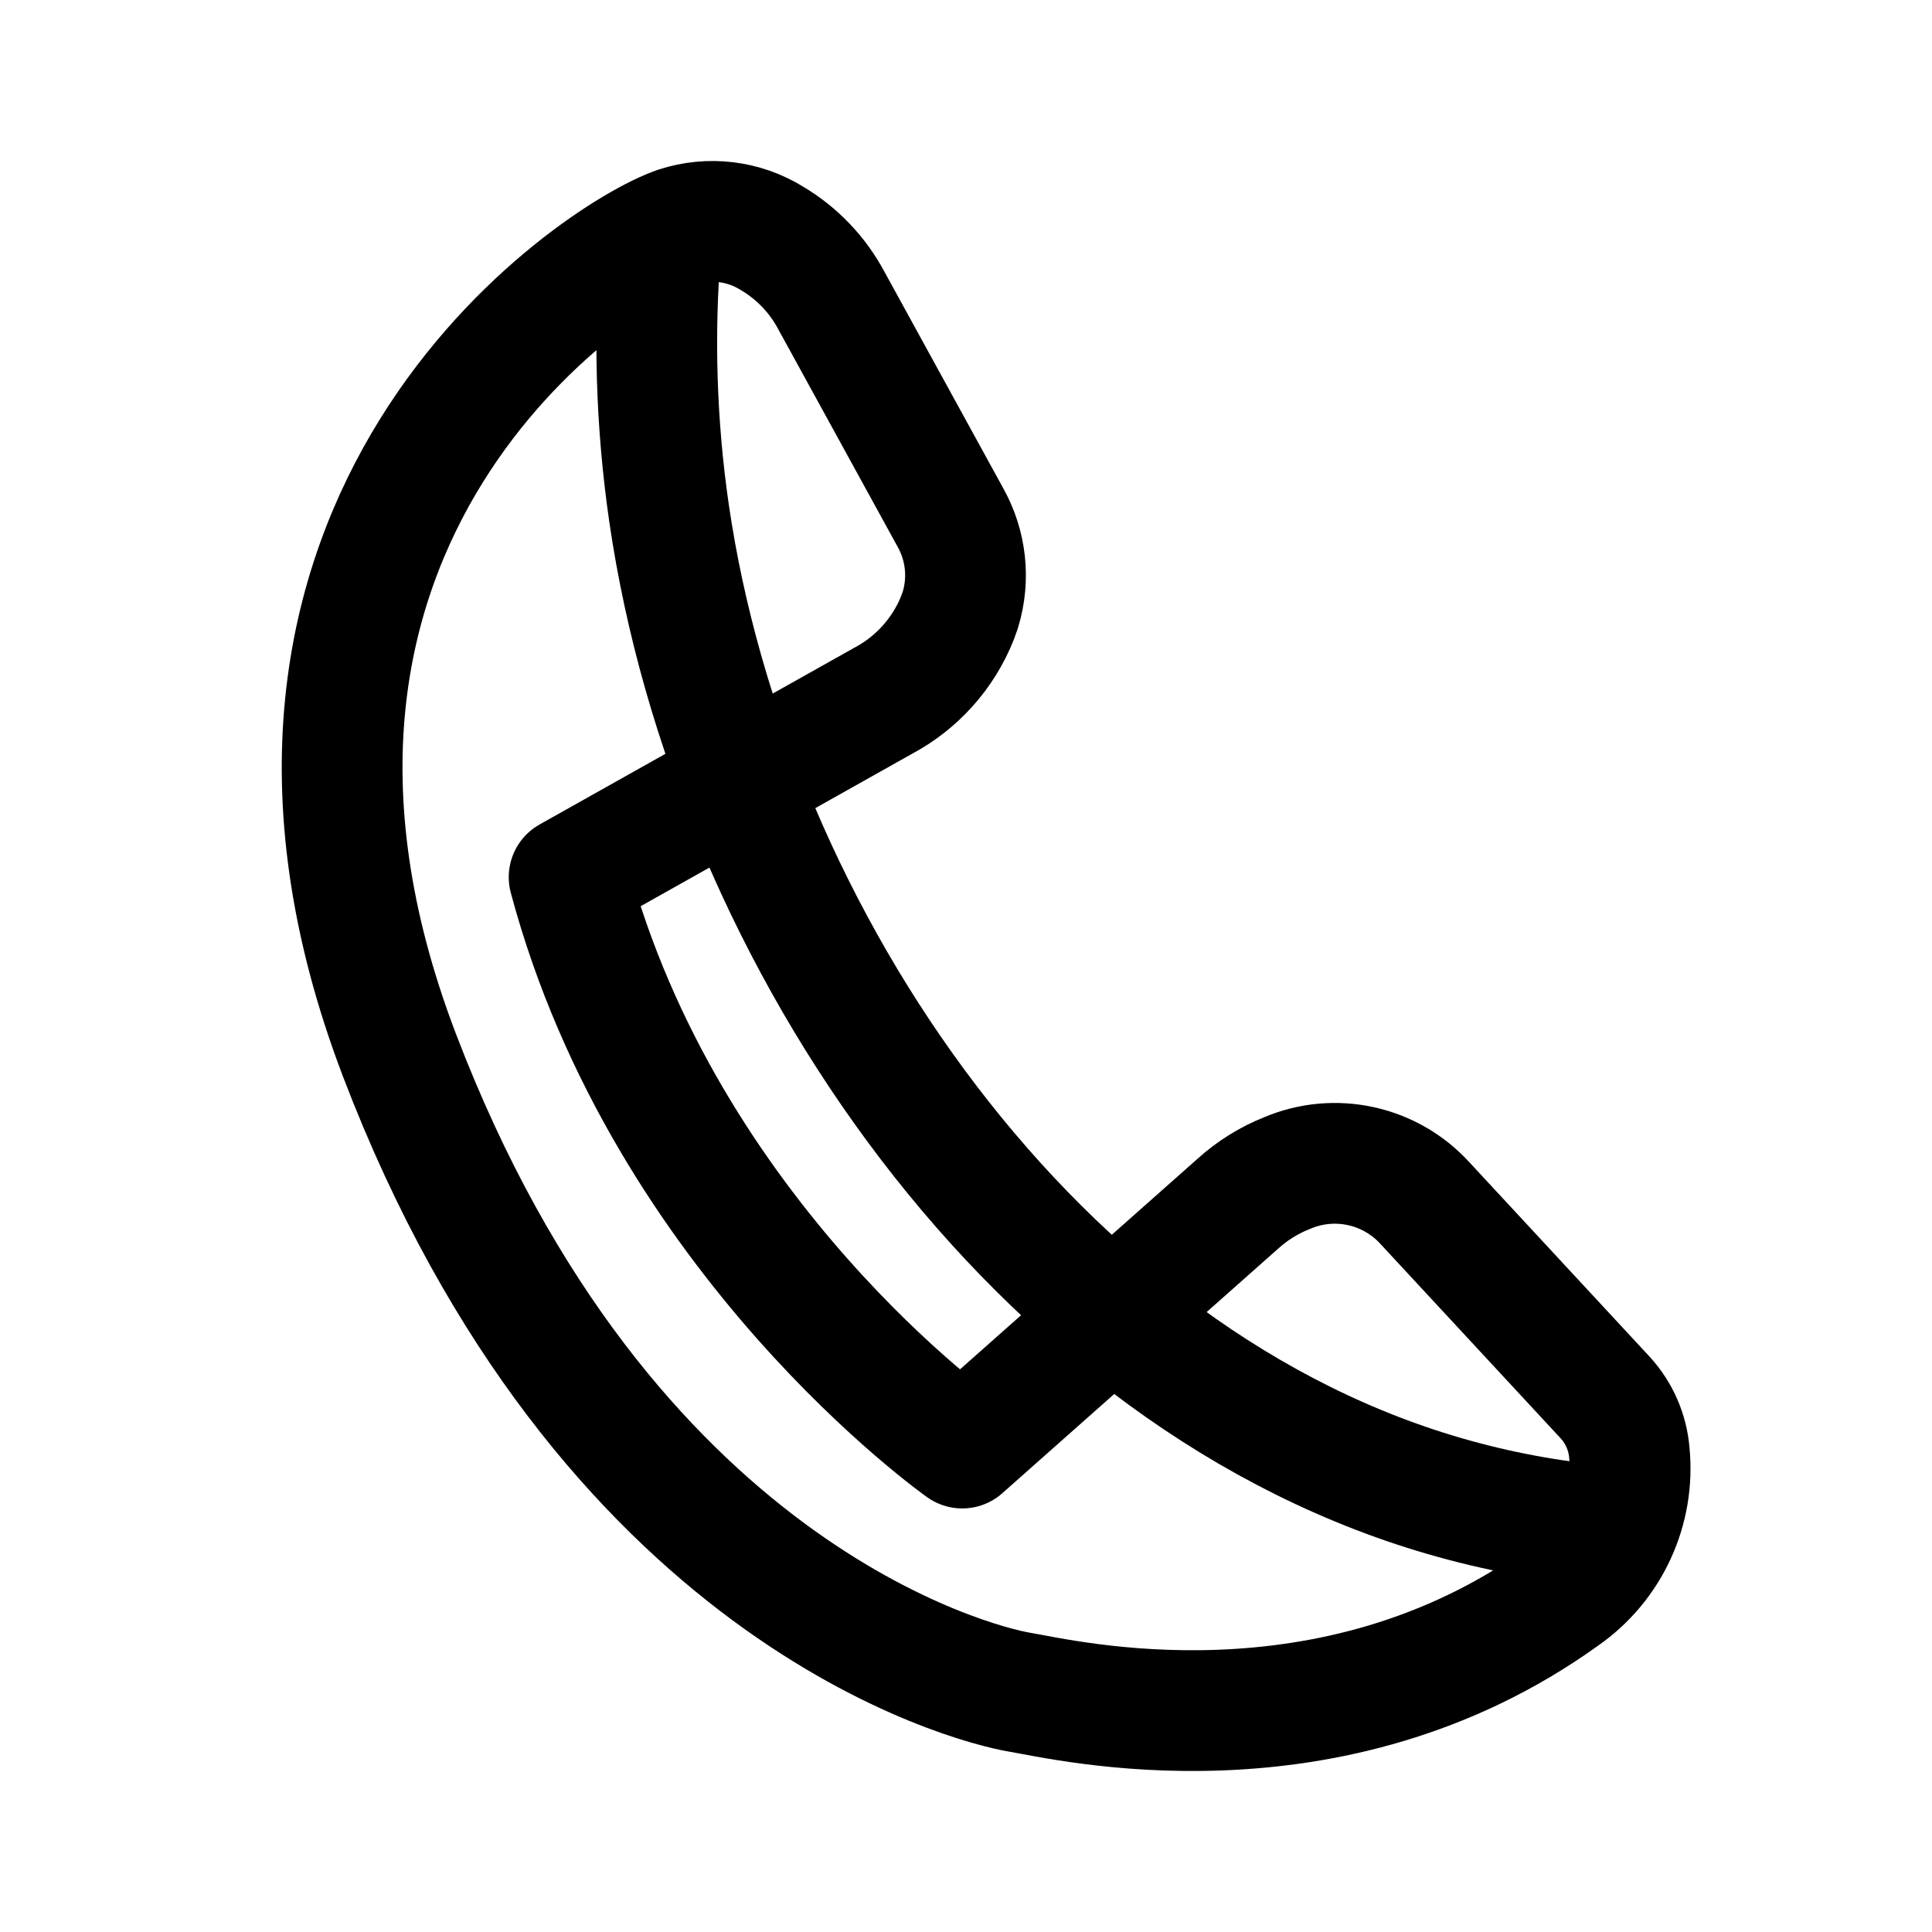
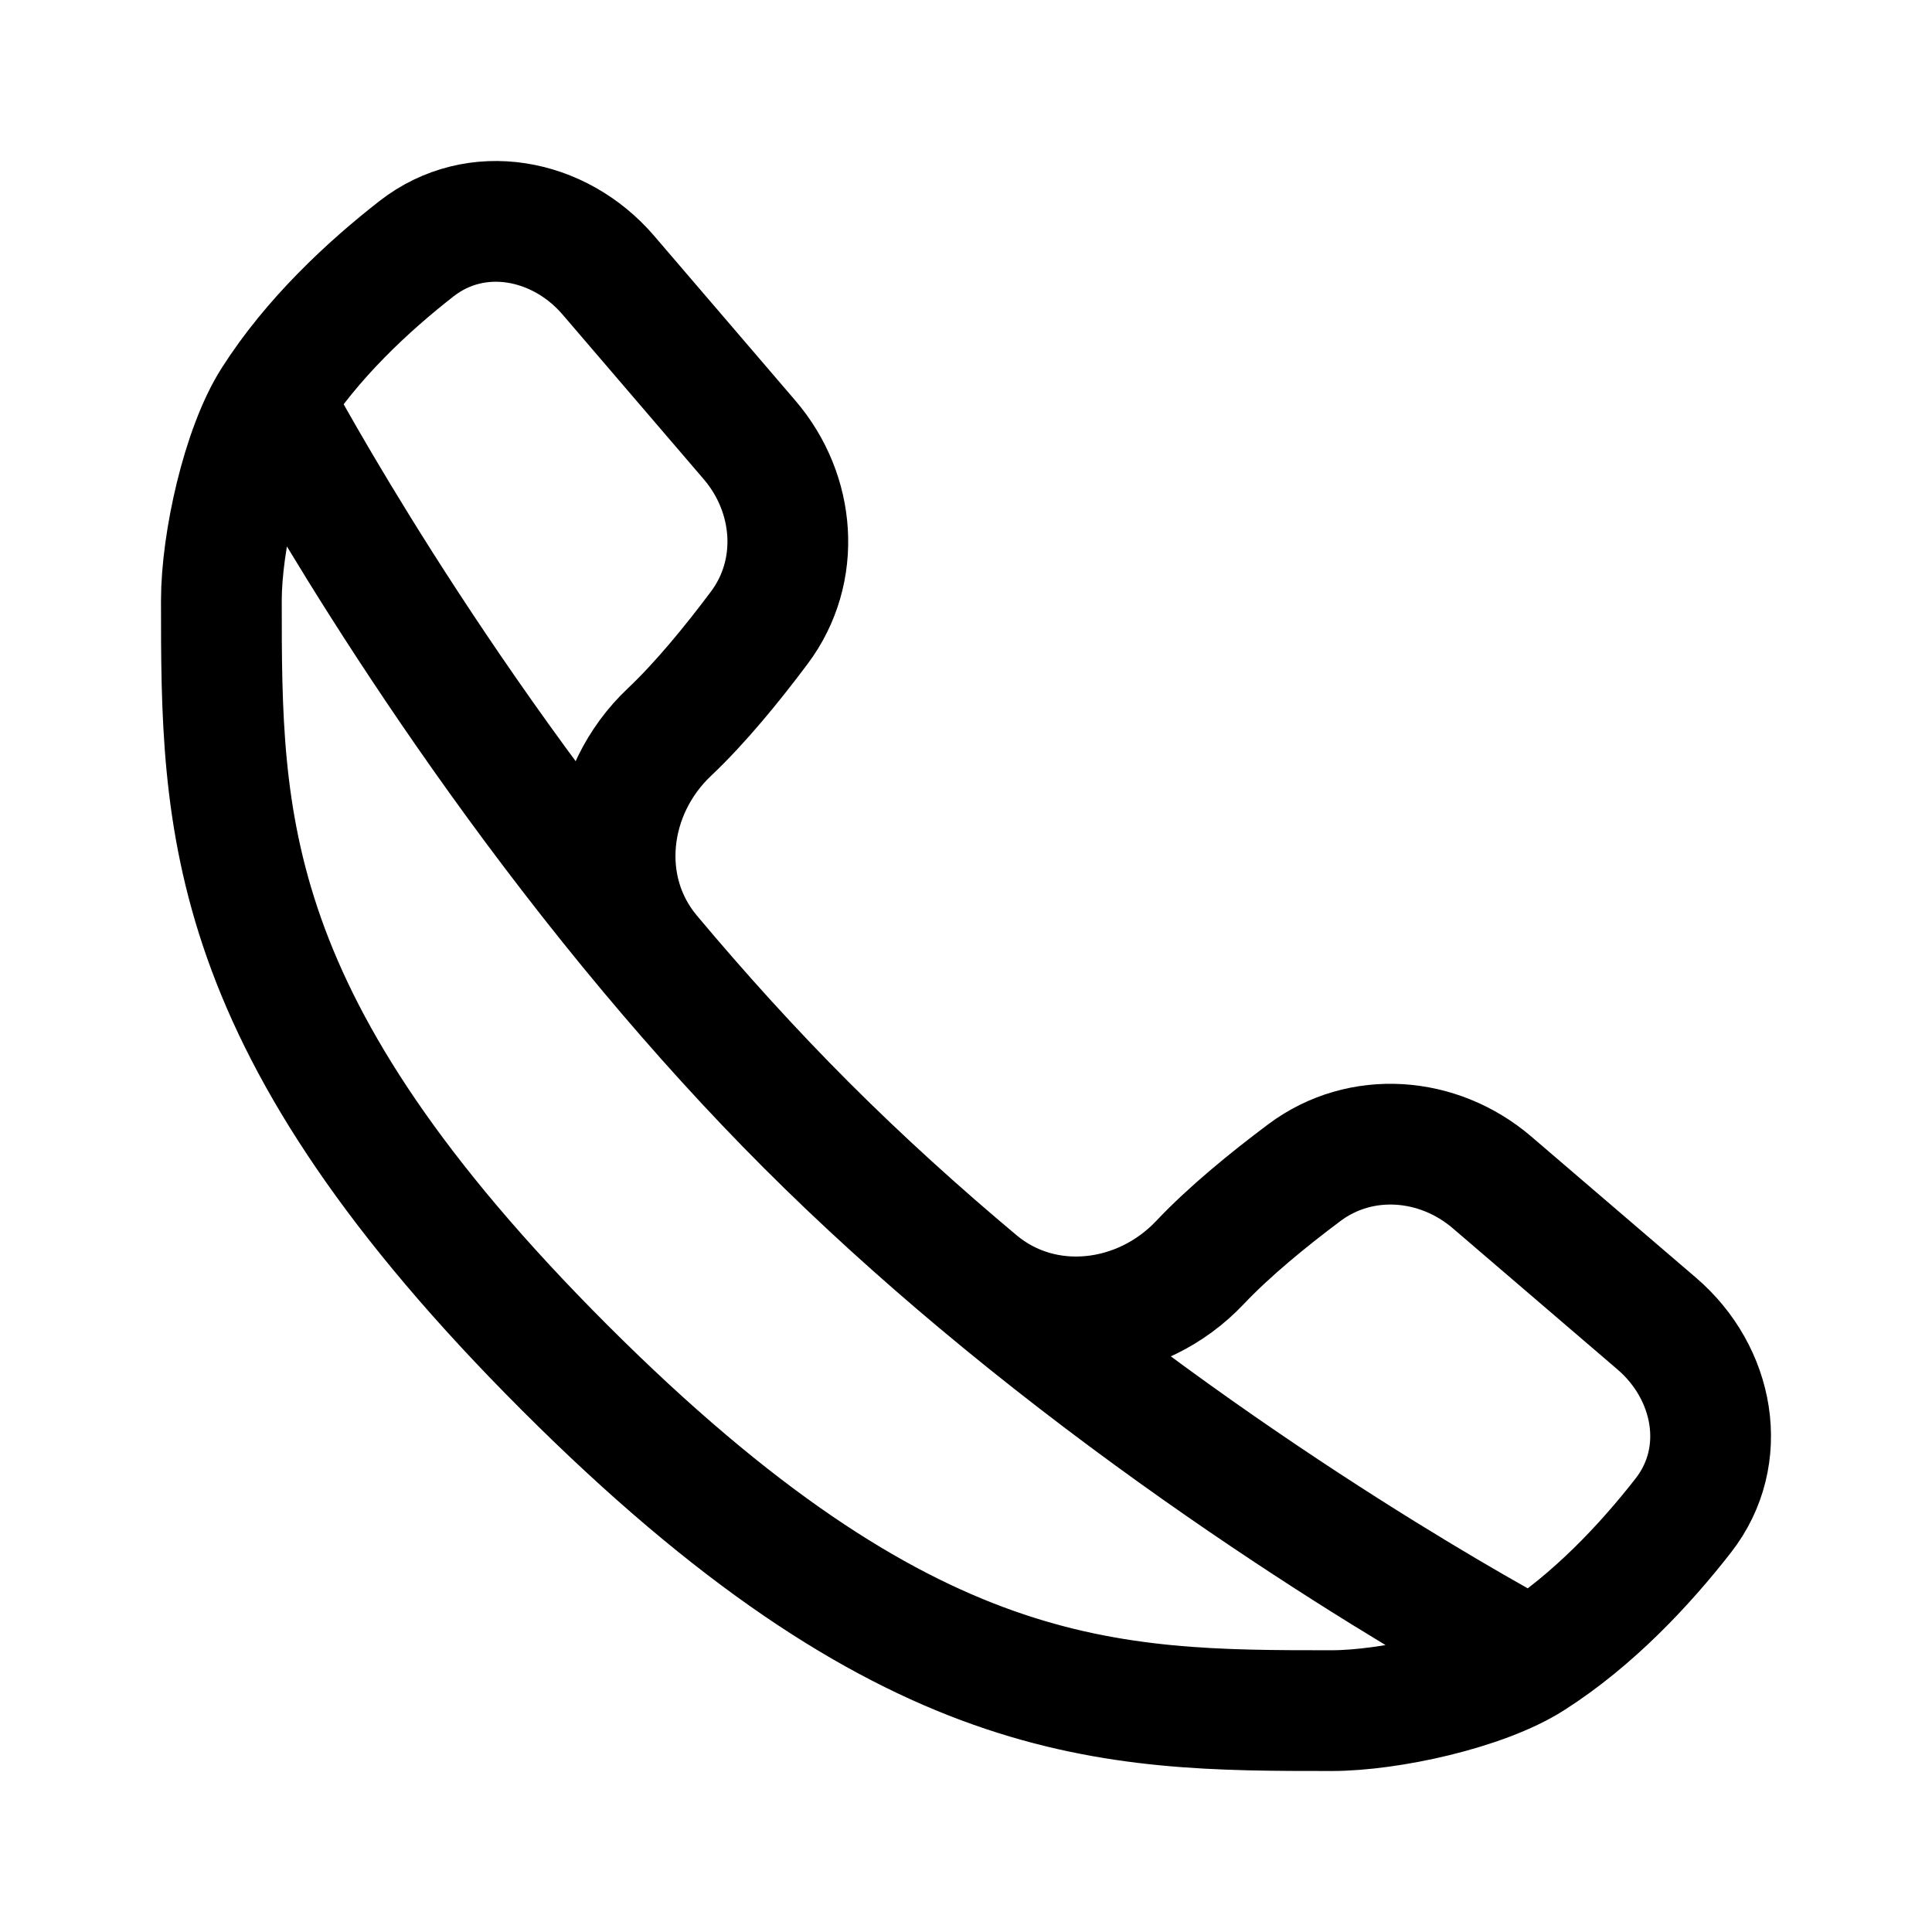
<svg xmlns="http://www.w3.org/2000/svg" width="192" height="192" fill="none">
-   <path stroke="#000" stroke-linejoin="round" stroke-width="12" d="M82.623 29.871a15.85 15.85 0 0 0-5.9-6.18 11.22 11.22 0 0 0-9.397-1.14c-8.013 2.72-47.95 29.093-27.624 82.321 20.325 53.227 56.83 62.498 61.638 63.298 4.477.74 30.81 7.171 54.02-9.531a15.48 15.48 0 0 0 6.562-14.262 9.25 9.25 0 0 0-2.375-5.461l-17.931-19.342a12.12 12.12 0 0 0-13.694-3.001 16.2 16.2 0 0 0-4.918 3.061l-27.378 24.273s-29.461-20.773-39.068-56.738l31.184-17.512a16.1 16.1 0 0 0 7.423-8.281l.28-.79a11.75 11.75 0 0 0-1.001-9.172z" />
-   <path stroke="#000" stroke-width="12" d="M65.68 24.25a117.6 117.6 0 0 0 .8 26.69c6.16 42.4 36.62 86.54 78 98a82.3 82.3 0 0 0 16.17 2.8" />
+   <path d="M27.095 39.791C24.057 44.558 22 53.915 22 59.683c0 22.061 0 42.117 34.1 76.217s54.156 34.1 76.217 34.1c5.768 0 15.125-2.057 19.892-5.095m0 0c6.129-3.906 11.281-9.434 15.076-14.298 4.625-5.929 3.075-14.172-2.634-19.066l-16.371-14.032c-5.328-4.567-13.036-5.177-18.654-.973-3.581 2.679-7.469 5.855-10.37 8.927-5.871 6.218-15.531 7.382-22.086 1.89-5.744-4.812-11.495-10-17.009-15.514-5.514-5.514-10.702-11.265-15.514-17.009-5.492-6.555-4.329-16.215 1.89-22.086 3.072-2.9 6.248-6.789 8.927-10.37 4.204-5.618 3.594-13.326-.972-18.654L60.459 27.35c-4.894-5.71-13.137-7.26-19.066-2.635-4.864 3.795-10.392 8.948-14.298 15.076m0 0c1.186 2.23 15.366 28.557 37.552 55.04m87.562 70.074c-2.23-1.186-28.557-15.366-55.04-37.552" stroke-width="12" stroke-linecap="round" stroke-linejoin="round" stroke="#000" />
</svg>
